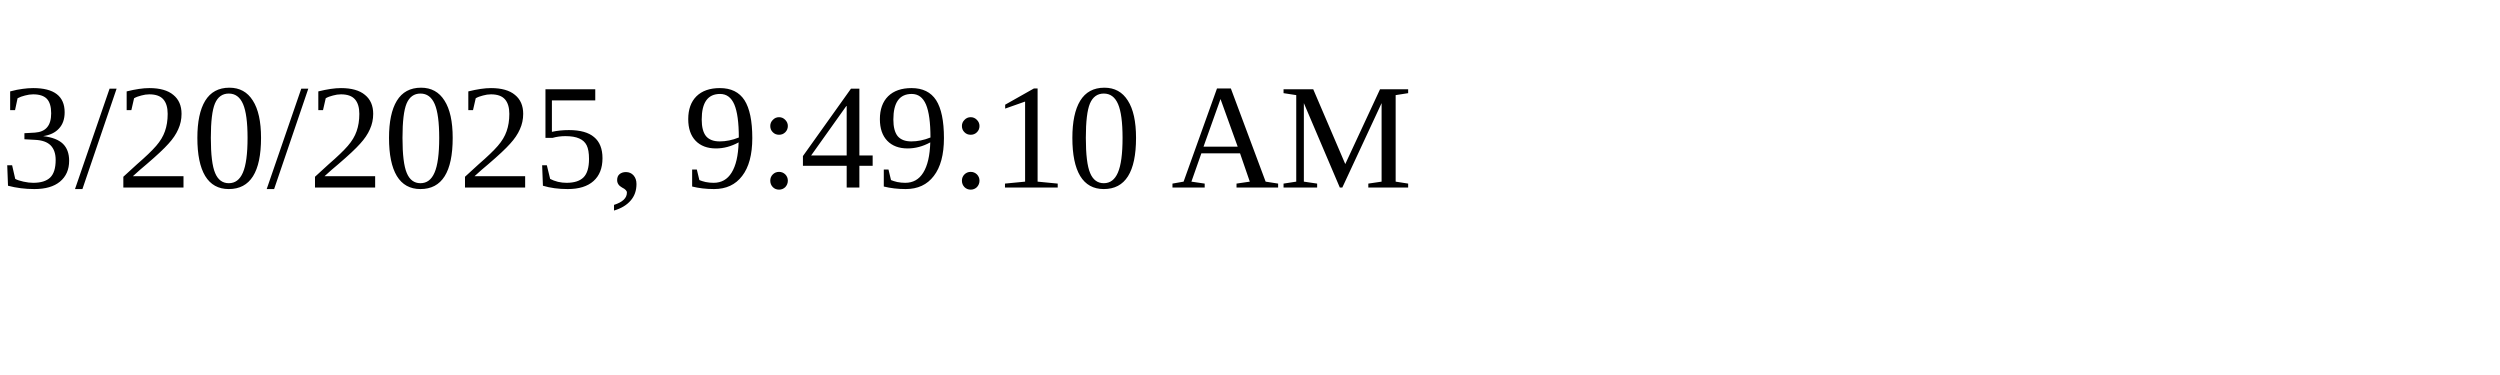
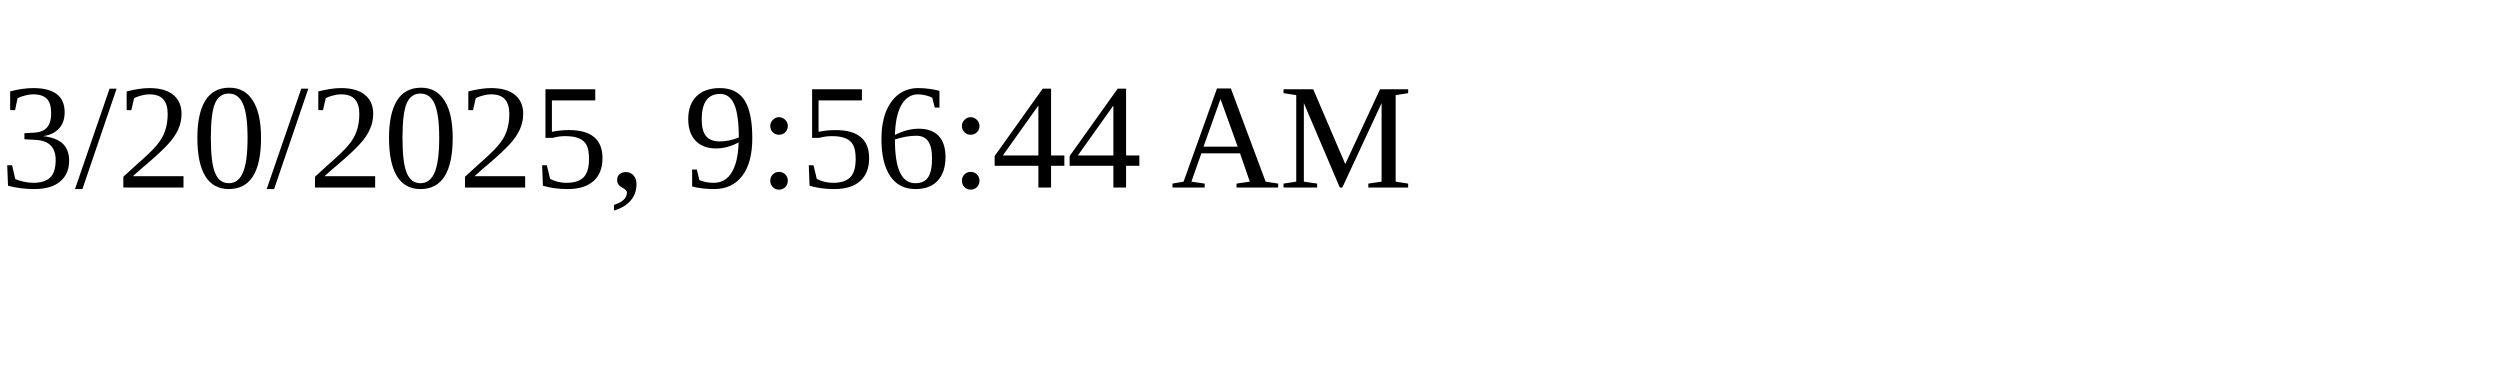
<svg xmlns="http://www.w3.org/2000/svg" height="30" width="200">
-   <text x="0" y="15">3/20/2025, 9:49:10 AM</text>
+   <text x="0" y="15">3/20/2025, 9:56:44 AM</text>
</svg>
